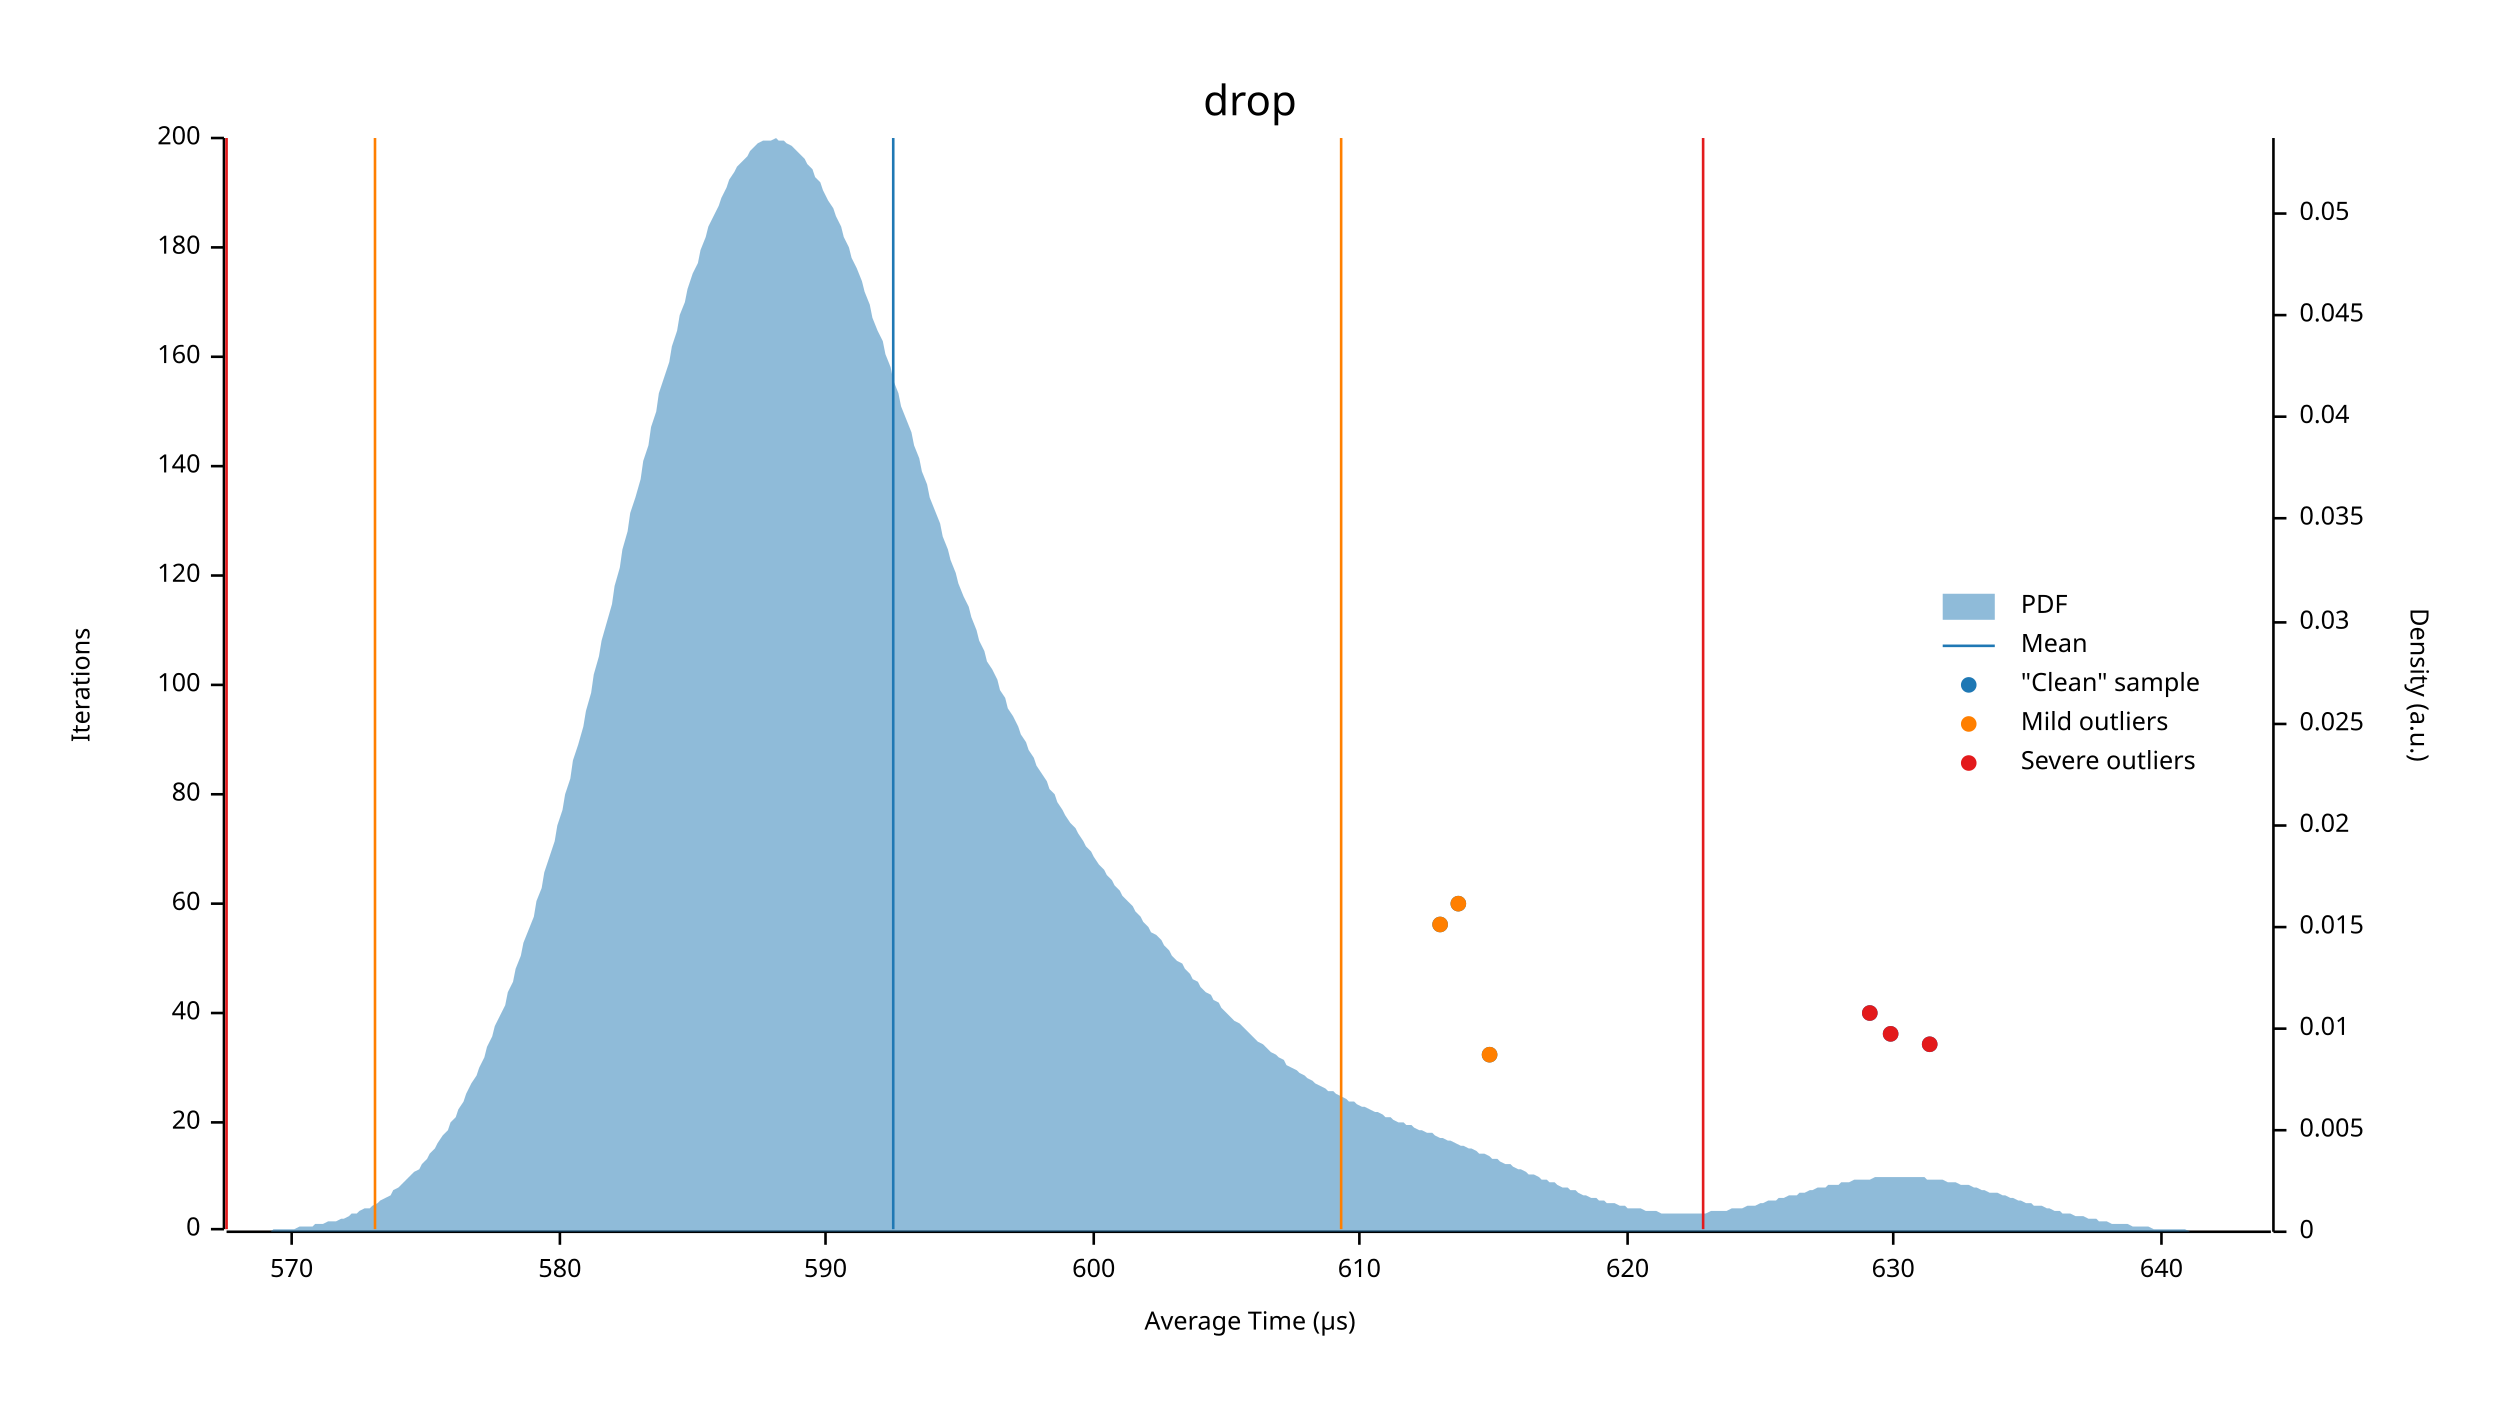
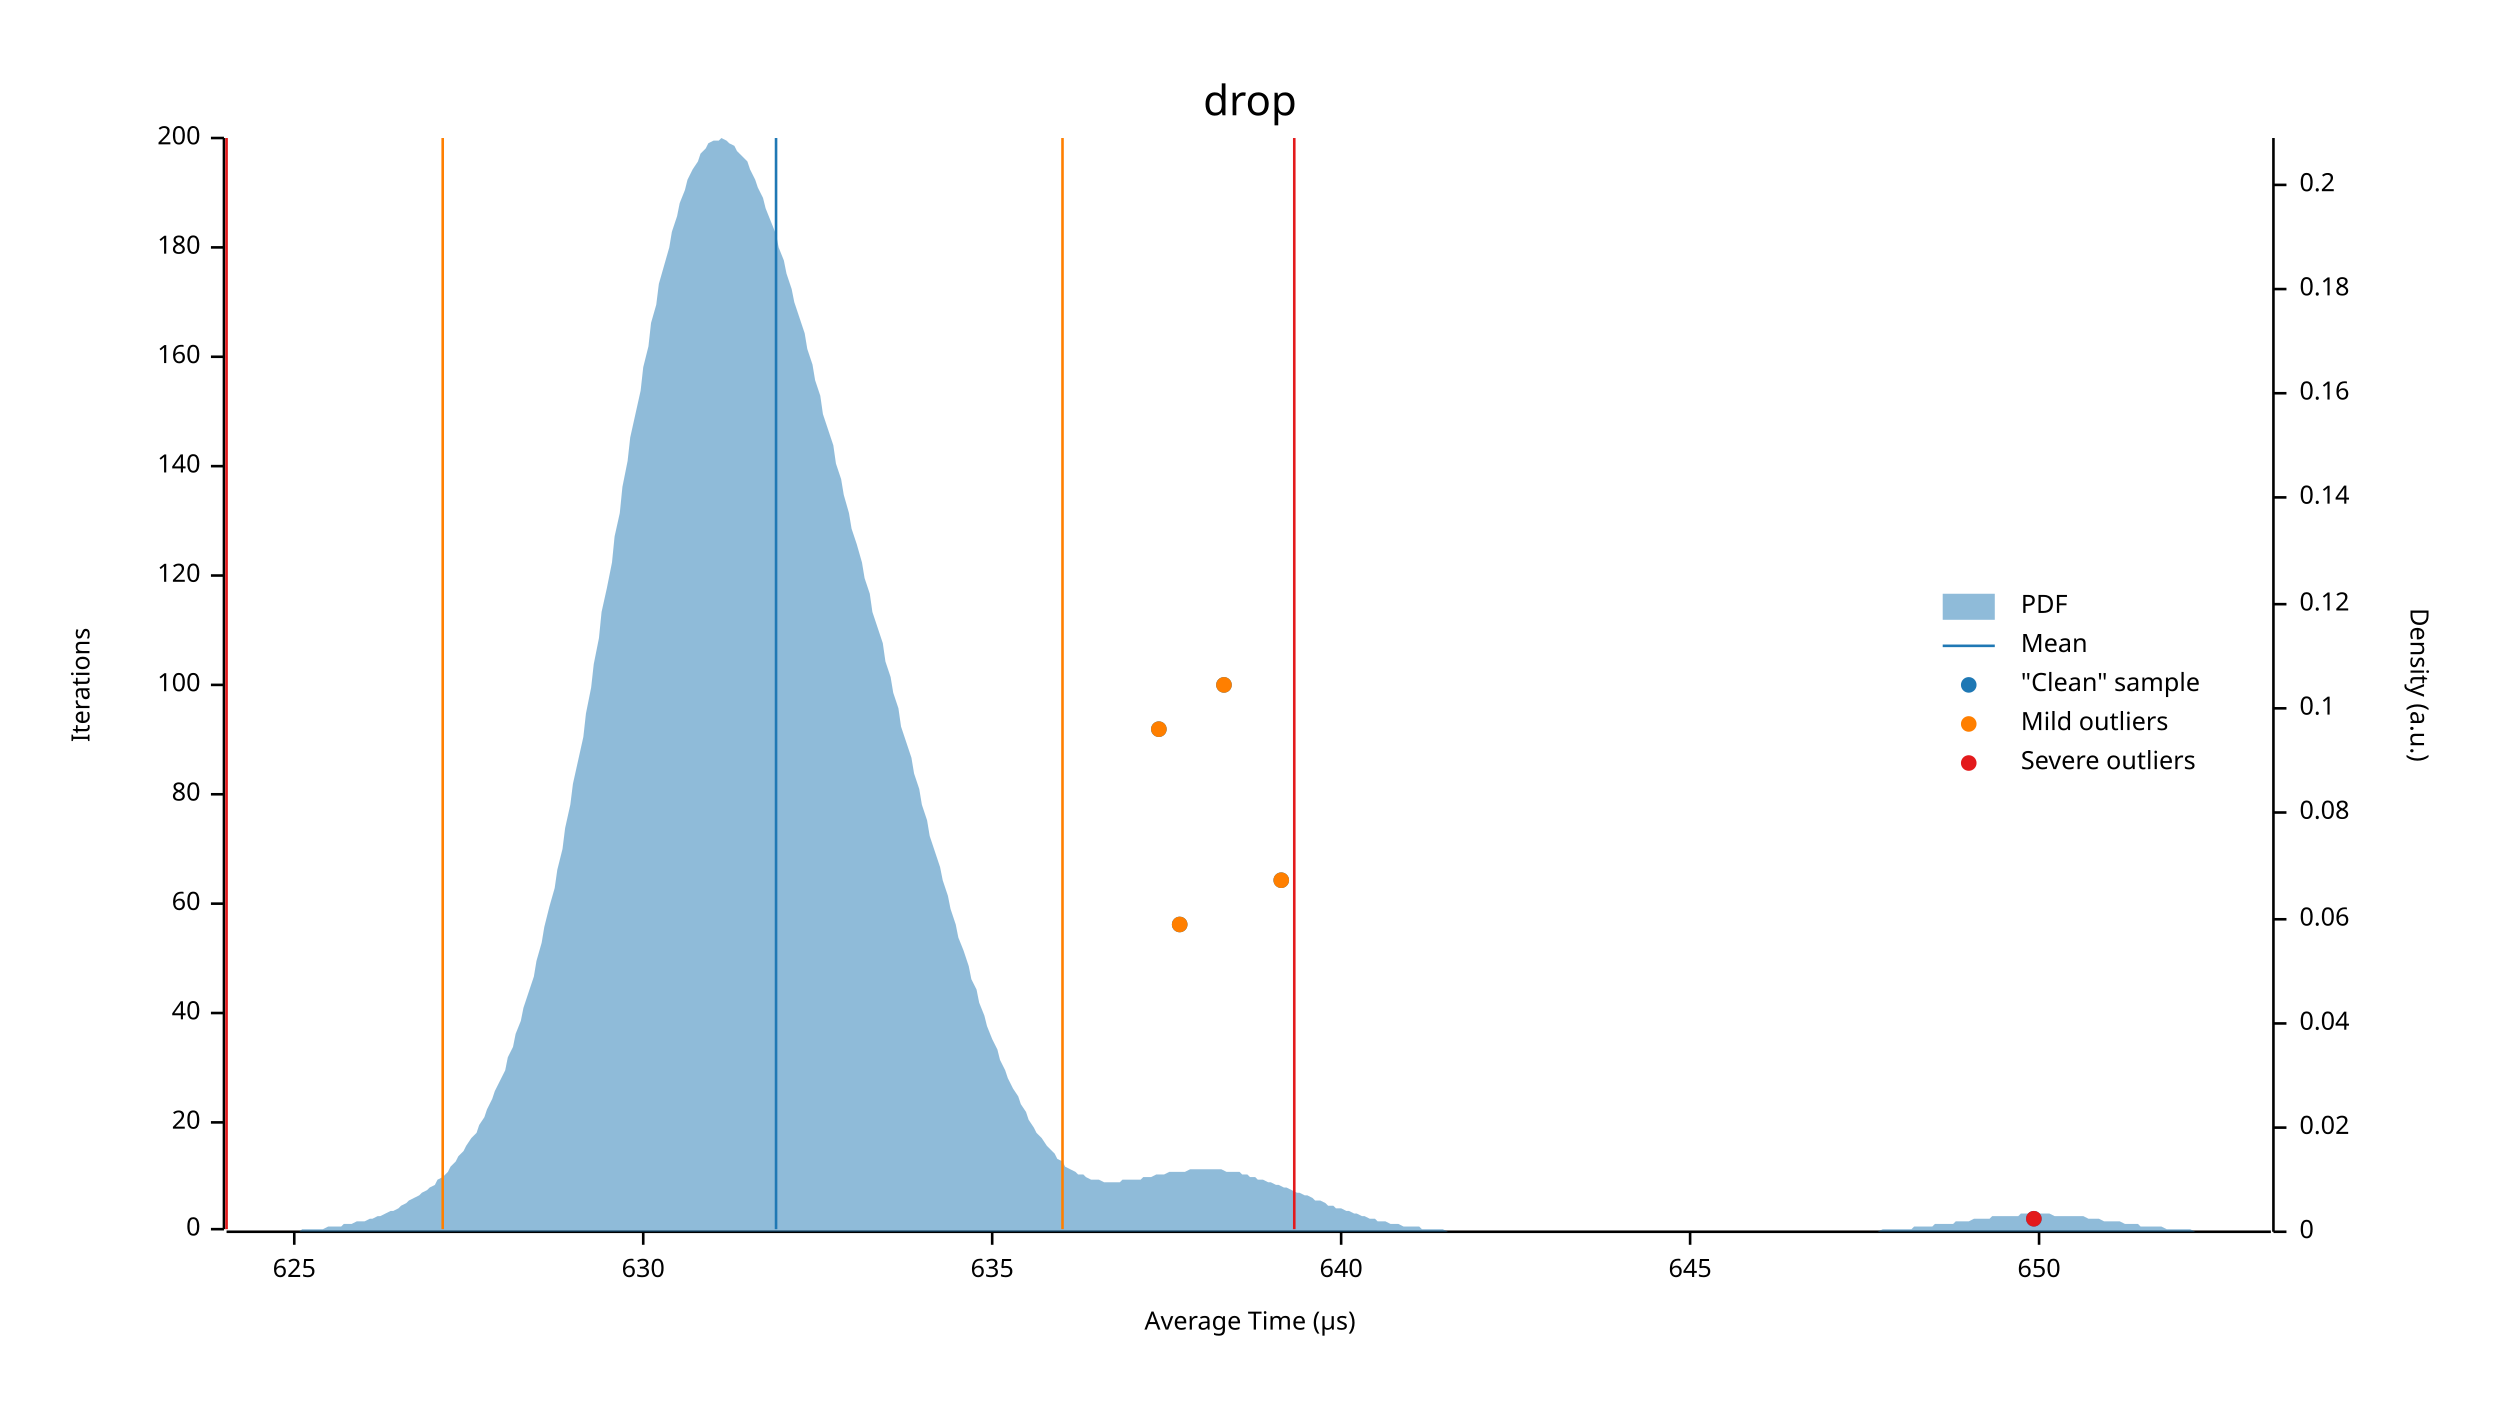
<svg xmlns="http://www.w3.org/2000/svg" width="960" height="540" viewBox="0 0 960 540">
  <text x="480" y="32" dy="0.76em" text-anchor="middle" font-family="sans-serif" font-size="16.129" opacity="1" fill="#000000">
drop
</text>
  <text x="27" y="263" dy="0.76em" text-anchor="middle" font-family="sans-serif" font-size="9.677" opacity="1" fill="#000000" transform="rotate(270, 27, 263)">
Iterations
</text>
  <text x="480" y="513" dy="-0.5ex" text-anchor="middle" font-family="sans-serif" font-size="9.677" opacity="1" fill="#000000">
Average Time (µs)
</text>
  <polyline fill="none" opacity="1" stroke="#000000" stroke-width="1" points="86,53 86,472 " />
  <text x="77" y="472" dy="0.5ex" text-anchor="end" font-family="sans-serif" font-size="9.677" opacity="1" fill="#000000">
0
</text>
  <polyline fill="none" opacity="1" stroke="#000000" stroke-width="1" points="81,472 86,472 " />
  <text x="77" y="431" dy="0.5ex" text-anchor="end" font-family="sans-serif" font-size="9.677" opacity="1" fill="#000000">
20
</text>
  <polyline fill="none" opacity="1" stroke="#000000" stroke-width="1" points="81,431 86,431 " />
  <text x="77" y="389" dy="0.5ex" text-anchor="end" font-family="sans-serif" font-size="9.677" opacity="1" fill="#000000">
40
</text>
  <polyline fill="none" opacity="1" stroke="#000000" stroke-width="1" points="81,389 86,389 " />
  <text x="77" y="347" dy="0.5ex" text-anchor="end" font-family="sans-serif" font-size="9.677" opacity="1" fill="#000000">
60
</text>
  <polyline fill="none" opacity="1" stroke="#000000" stroke-width="1" points="81,347 86,347 " />
  <text x="77" y="305" dy="0.5ex" text-anchor="end" font-family="sans-serif" font-size="9.677" opacity="1" fill="#000000">
80
</text>
  <polyline fill="none" opacity="1" stroke="#000000" stroke-width="1" points="81,305 86,305 " />
  <text x="77" y="263" dy="0.5ex" text-anchor="end" font-family="sans-serif" font-size="9.677" opacity="1" fill="#000000">
100
</text>
  <polyline fill="none" opacity="1" stroke="#000000" stroke-width="1" points="81,263 86,263 " />
  <text x="77" y="221" dy="0.5ex" text-anchor="end" font-family="sans-serif" font-size="9.677" opacity="1" fill="#000000">
120
</text>
  <polyline fill="none" opacity="1" stroke="#000000" stroke-width="1" points="81,221 86,221 " />
  <text x="77" y="179" dy="0.5ex" text-anchor="end" font-family="sans-serif" font-size="9.677" opacity="1" fill="#000000">
140
</text>
  <polyline fill="none" opacity="1" stroke="#000000" stroke-width="1" points="81,179 86,179 " />
  <text x="77" y="137" dy="0.5ex" text-anchor="end" font-family="sans-serif" font-size="9.677" opacity="1" fill="#000000">
160
</text>
  <polyline fill="none" opacity="1" stroke="#000000" stroke-width="1" points="81,137 86,137 " />
  <text x="77" y="95" dy="0.5ex" text-anchor="end" font-family="sans-serif" font-size="9.677" opacity="1" fill="#000000">
180
</text>
  <polyline fill="none" opacity="1" stroke="#000000" stroke-width="1" points="81,95 86,95 " />
  <text x="77" y="53" dy="0.5ex" text-anchor="end" font-family="sans-serif" font-size="9.677" opacity="1" fill="#000000">
200
</text>
  <polyline fill="none" opacity="1" stroke="#000000" stroke-width="1" points="81,53 86,53 " />
  <polyline fill="none" opacity="1" stroke="#000000" stroke-width="1" points="87,473 872,473 " />
-   <text x="112" y="483" dy="0.76em" text-anchor="middle" font-family="sans-serif" font-size="9.677" opacity="1" fill="#000000">
- 570
+   <text x="113" y="483" dy="0.76em" text-anchor="middle" font-family="sans-serif" font-size="9.677" opacity="1" fill="#000000">
+ 625
</text>
-   <polyline fill="none" opacity="1" stroke="#000000" stroke-width="1" points="112,473 112,478 " />
-   <text x="215" y="483" dy="0.76em" text-anchor="middle" font-family="sans-serif" font-size="9.677" opacity="1" fill="#000000">
- 580
- </text>
-   <polyline fill="none" opacity="1" stroke="#000000" stroke-width="1" points="215,473 215,478 " />
-   <text x="317" y="483" dy="0.76em" text-anchor="middle" font-family="sans-serif" font-size="9.677" opacity="1" fill="#000000">
- 590
- </text>
-   <polyline fill="none" opacity="1" stroke="#000000" stroke-width="1" points="317,473 317,478 " />
-   <text x="420" y="483" dy="0.76em" text-anchor="middle" font-family="sans-serif" font-size="9.677" opacity="1" fill="#000000">
- 600
- </text>
-   <polyline fill="none" opacity="1" stroke="#000000" stroke-width="1" points="420,473 420,478 " />
-   <text x="522" y="483" dy="0.76em" text-anchor="middle" font-family="sans-serif" font-size="9.677" opacity="1" fill="#000000">
- 610
- </text>
-   <polyline fill="none" opacity="1" stroke="#000000" stroke-width="1" points="522,473 522,478 " />
-   <text x="625" y="483" dy="0.76em" text-anchor="middle" font-family="sans-serif" font-size="9.677" opacity="1" fill="#000000">
- 620
- </text>
-   <polyline fill="none" opacity="1" stroke="#000000" stroke-width="1" points="625,473 625,478 " />
-   <text x="727" y="483" dy="0.76em" text-anchor="middle" font-family="sans-serif" font-size="9.677" opacity="1" fill="#000000">
+   <polyline fill="none" opacity="1" stroke="#000000" stroke-width="1" points="113,473 113,478 " />
+   <text x="247" y="483" dy="0.76em" text-anchor="middle" font-family="sans-serif" font-size="9.677" opacity="1" fill="#000000">
630
</text>
-   <polyline fill="none" opacity="1" stroke="#000000" stroke-width="1" points="727,473 727,478 " />
-   <text x="830" y="483" dy="0.76em" text-anchor="middle" font-family="sans-serif" font-size="9.677" opacity="1" fill="#000000">
+   <polyline fill="none" opacity="1" stroke="#000000" stroke-width="1" points="247,473 247,478 " />
+   <text x="381" y="483" dy="0.76em" text-anchor="middle" font-family="sans-serif" font-size="9.677" opacity="1" fill="#000000">
+ 635
+ </text>
+   <polyline fill="none" opacity="1" stroke="#000000" stroke-width="1" points="381,473 381,478 " />
+   <text x="515" y="483" dy="0.76em" text-anchor="middle" font-family="sans-serif" font-size="9.677" opacity="1" fill="#000000">
640
</text>
-   <polyline fill="none" opacity="1" stroke="#000000" stroke-width="1" points="830,473 830,478 " />
+   <polyline fill="none" opacity="1" stroke="#000000" stroke-width="1" points="515,473 515,478 " />
+   <text x="649" y="483" dy="0.76em" text-anchor="middle" font-family="sans-serif" font-size="9.677" opacity="1" fill="#000000">
+ 645
+ </text>
+   <polyline fill="none" opacity="1" stroke="#000000" stroke-width="1" points="649,473 649,478 " />
+   <text x="783" y="483" dy="0.76em" text-anchor="middle" font-family="sans-serif" font-size="9.677" opacity="1" fill="#000000">
+ 650
+ </text>
+   <polyline fill="none" opacity="1" stroke="#000000" stroke-width="1" points="783,473 783,478 " />
  <text x="933" y="263" dy="0.76em" text-anchor="middle" font-family="sans-serif" font-size="9.677" opacity="1" fill="#000000" transform="rotate(90, 933, 263)">
Density (a.u.)
</text>
  <polyline fill="none" opacity="1" stroke="#000000" stroke-width="1" points="873,53 873,473 " />
  <text x="883" y="473" dy="0.5ex" text-anchor="start" font-family="sans-serif" font-size="9.677" opacity="1" fill="#000000">
0
</text>
  <polyline fill="none" opacity="1" stroke="#000000" stroke-width="1" points="873,473 878,473 " />
-   <text x="883" y="434" dy="0.5ex" text-anchor="start" font-family="sans-serif" font-size="9.677" opacity="1" fill="#000000">
- 0.005
- </text>
-   <polyline fill="none" opacity="1" stroke="#000000" stroke-width="1" points="873,434 878,434 " />
-   <text x="883" y="395" dy="0.5ex" text-anchor="start" font-family="sans-serif" font-size="9.677" opacity="1" fill="#000000">
- 0.01
- </text>
-   <polyline fill="none" opacity="1" stroke="#000000" stroke-width="1" points="873,395 878,395 " />
-   <text x="883" y="356" dy="0.5ex" text-anchor="start" font-family="sans-serif" font-size="9.677" opacity="1" fill="#000000">
- 0.015
- </text>
-   <polyline fill="none" opacity="1" stroke="#000000" stroke-width="1" points="873,356 878,356 " />
-   <text x="883" y="317" dy="0.5ex" text-anchor="start" font-family="sans-serif" font-size="9.677" opacity="1" fill="#000000">
+   <text x="883" y="433" dy="0.5ex" text-anchor="start" font-family="sans-serif" font-size="9.677" opacity="1" fill="#000000">
0.02
</text>
-   <polyline fill="none" opacity="1" stroke="#000000" stroke-width="1" points="873,317 878,317 " />
-   <text x="883" y="278" dy="0.5ex" text-anchor="start" font-family="sans-serif" font-size="9.677" opacity="1" fill="#000000">
- 0.025
- </text>
-   <polyline fill="none" opacity="1" stroke="#000000" stroke-width="1" points="873,278 878,278 " />
-   <text x="883" y="239" dy="0.5ex" text-anchor="start" font-family="sans-serif" font-size="9.677" opacity="1" fill="#000000">
- 0.03
- </text>
-   <polyline fill="none" opacity="1" stroke="#000000" stroke-width="1" points="873,239 878,239 " />
-   <text x="883" y="199" dy="0.5ex" text-anchor="start" font-family="sans-serif" font-size="9.677" opacity="1" fill="#000000">
- 0.035
- </text>
-   <polyline fill="none" opacity="1" stroke="#000000" stroke-width="1" points="873,199 878,199 " />
-   <text x="883" y="160" dy="0.5ex" text-anchor="start" font-family="sans-serif" font-size="9.677" opacity="1" fill="#000000">
+   <polyline fill="none" opacity="1" stroke="#000000" stroke-width="1" points="873,433 878,433 " />
+   <text x="883" y="393" dy="0.5ex" text-anchor="start" font-family="sans-serif" font-size="9.677" opacity="1" fill="#000000">
0.04
</text>
-   <polyline fill="none" opacity="1" stroke="#000000" stroke-width="1" points="873,160 878,160 " />
-   <text x="883" y="121" dy="0.5ex" text-anchor="start" font-family="sans-serif" font-size="9.677" opacity="1" fill="#000000">
- 0.045
+   <polyline fill="none" opacity="1" stroke="#000000" stroke-width="1" points="873,393 878,393 " />
+   <text x="883" y="353" dy="0.5ex" text-anchor="start" font-family="sans-serif" font-size="9.677" opacity="1" fill="#000000">
+ 0.06
</text>
-   <polyline fill="none" opacity="1" stroke="#000000" stroke-width="1" points="873,121 878,121 " />
-   <text x="883" y="82" dy="0.5ex" text-anchor="start" font-family="sans-serif" font-size="9.677" opacity="1" fill="#000000">
- 0.05
+   <polyline fill="none" opacity="1" stroke="#000000" stroke-width="1" points="873,353 878,353 " />
+   <text x="883" y="312" dy="0.5ex" text-anchor="start" font-family="sans-serif" font-size="9.677" opacity="1" fill="#000000">
+ 0.08
</text>
-   <polyline fill="none" opacity="1" stroke="#000000" stroke-width="1" points="873,82 878,82 " />
-   <polygon opacity="0.5" fill="#1F78B4" points="87,473 88,473 90,473 91,473 93,473 94,473 96,473 98,473 99,473 101,473 102,473 104,473 105,472 107,472 109,472 110,472 112,472 113,472 115,471 116,471 118,471 120,471 121,470 123,470 124,470 126,469 127,469 129,469 131,468 132,468 134,467 135,466 137,466 138,465 140,464 142,464 143,463 145,462 146,461 148,460 150,459 151,457 153,456 154,455 156,453 157,452 159,450 161,449 162,447 164,445 165,443 167,441 168,439 170,436 172,434 173,431 175,429 176,426 178,423 179,420 181,416 183,413 184,410 186,406 187,402 189,398 190,394 192,390 194,386 195,381 197,377 198,372 200,367 201,362 203,357 205,352 206,346 208,341 209,335 211,329 213,323 214,317 216,311 217,305 219,299 220,292 222,286 224,279 225,273 227,266 228,259 230,252 231,246 233,239 235,232 236,225 238,218 239,211 241,204 242,197 244,191 246,184 247,177 249,171 250,164 252,158 253,151 255,145 257,139 258,133 260,127 261,121 263,116 264,111 266,105 268,101 269,96 271,91 272,87 274,83 276,79 277,76 279,72 280,69 282,66 283,64 285,62 287,60 288,58 290,56 291,55 293,54 294,54 296,54 298,53 299,54 301,54 302,55 304,56 305,57 307,59 309,61 310,63 312,65 313,68 315,70 316,73 318,77 320,80 321,83 323,87 324,91 326,95 327,99 329,103 331,108 332,112 334,117 335,122 337,127 339,131 340,136 342,141 343,146 345,151 346,156 348,161 350,166 351,171 353,176 354,181 356,186 357,191 359,196 361,201 362,206 364,211 365,215 367,220 368,224 370,229 372,233 373,237 375,242 376,246 378,250 379,254 381,257 383,261 384,265 386,268 387,272 389,275 391,279 392,282 394,285 395,288 397,291 398,294 400,297 402,300 403,303 405,305 406,308 408,311 409,313 411,316 413,318 414,320 416,323 417,325 419,327 420,329 422,332 424,334 425,336 427,338 428,340 430,342 431,344 433,346 435,348 436,350 438,352 439,354 441,356 442,358 444,359 446,361 447,363 449,365 450,367 452,369 454,370 455,372 457,374 458,376 460,377 461,379 463,381 465,382 466,384 468,385 469,387 471,389 472,390 474,392 476,393 477,394 479,396 480,397 482,399 483,400 485,401 487,403 488,404 490,405 491,406 493,407 494,409 496,410 498,411 499,412 501,413 502,414 504,415 505,416 507,417 509,418 510,419 512,419 513,420 515,421 517,422 518,423 520,423 521,424 523,425 524,425 526,426 528,427 529,427 531,428 532,429 534,429 535,430 537,431 539,431 540,432 542,432 543,433 545,434 546,434 548,435 550,435 551,436 553,437 554,437 556,438 557,438 559,439 561,440 562,440 564,441 565,441 567,442 568,443 570,443 572,444 573,445 575,445 576,446 578,447 580,447 581,448 583,449 584,449 586,450 587,451 589,451 591,452 592,453 594,453 595,454 597,454 598,455 600,456 602,456 603,457 605,457 606,458 608,459 609,459 611,460 613,460 614,461 616,461 617,462 619,462 620,462 622,463 624,463 625,464 627,464 628,464 630,464 632,465 633,465 635,465 636,465 638,466 639,466 641,466 643,466 644,466 646,466 647,466 649,466 650,466 652,466 654,466 655,466 657,465 658,465 660,465 661,465 663,465 665,464 666,464 668,464 669,464 671,463 672,463 674,463 676,462 677,462 679,461 680,461 682,461 683,460 685,460 687,459 688,459 690,459 691,458 693,458 695,457 696,457 698,456 699,456 701,456 702,455 704,455 706,455 707,454 709,454 710,454 712,453 713,453 715,453 717,453 718,453 720,452 721,452 723,452 724,452 726,452 728,452 729,452 731,452 732,452 734,452 735,452 737,452 739,452 740,453 742,453 743,453 745,453 746,453 748,454 750,454 751,454 753,455 754,455 756,455 758,456 759,456 761,457 762,457 764,458 765,458 767,458 769,459 770,459 772,460 773,460 775,461 776,461 778,462 780,462 781,463 783,463 784,463 786,464 787,464 789,465 791,465 792,466 794,466 795,466 797,467 798,467 800,467 802,468 803,468 805,468 806,469 808,469 809,469 811,470 813,470 814,470 816,470 817,470 819,471 821,471 822,471 824,471 825,471 827,472 828,472 830,472 832,472 833,472 835,472 836,472 838,472 839,472 841,473 843,473 844,473 846,473 847,473 849,473 850,473 852,473 854,473 855,473 857,473 858,473 860,473 861,473 863,473 865,473 866,473 868,473 869,473 871,473 873,473 873,473 87,473 " />
-   <polyline fill="none" opacity="1" stroke="#1F78B4" stroke-width="1" points="343,472 343,53 " />
-   <polyline fill="none" opacity="1" stroke="#FF7F00" stroke-width="1" points="144,472 144,53 " />
-   <polyline fill="none" opacity="1" stroke="#FF7F00" stroke-width="1" points="515,472 515,53 " />
+   <polyline fill="none" opacity="1" stroke="#000000" stroke-width="1" points="873,312 878,312 " />
+   <text x="883" y="272" dy="0.5ex" text-anchor="start" font-family="sans-serif" font-size="9.677" opacity="1" fill="#000000">
+ 0.1
+ </text>
+   <polyline fill="none" opacity="1" stroke="#000000" stroke-width="1" points="873,272 878,272 " />
+   <text x="883" y="232" dy="0.5ex" text-anchor="start" font-family="sans-serif" font-size="9.677" opacity="1" fill="#000000">
+ 0.12
+ </text>
+   <polyline fill="none" opacity="1" stroke="#000000" stroke-width="1" points="873,232 878,232 " />
+   <text x="883" y="191" dy="0.5ex" text-anchor="start" font-family="sans-serif" font-size="9.677" opacity="1" fill="#000000">
+ 0.14
+ </text>
+   <polyline fill="none" opacity="1" stroke="#000000" stroke-width="1" points="873,191 878,191 " />
+   <text x="883" y="151" dy="0.5ex" text-anchor="start" font-family="sans-serif" font-size="9.677" opacity="1" fill="#000000">
+ 0.16
+ </text>
+   <polyline fill="none" opacity="1" stroke="#000000" stroke-width="1" points="873,151 878,151 " />
+   <text x="883" y="111" dy="0.5ex" text-anchor="start" font-family="sans-serif" font-size="9.677" opacity="1" fill="#000000">
+ 0.18
+ </text>
+   <polyline fill="none" opacity="1" stroke="#000000" stroke-width="1" points="873,111 878,111 " />
+   <text x="883" y="71" dy="0.5ex" text-anchor="start" font-family="sans-serif" font-size="9.677" opacity="1" fill="#000000">
+ 0.2
+ </text>
+   <polyline fill="none" opacity="1" stroke="#000000" stroke-width="1" points="873,71 878,71 " />
+   <polygon opacity="0.5" fill="#1F78B4" points="87,473 88,473 90,473 91,473 93,473 94,473 96,473 98,473 99,473 101,473 102,473 104,473 105,473 107,473 109,473 110,473 112,473 113,473 115,473 116,472 118,472 120,472 121,472 123,472 124,472 126,471 127,471 129,471 131,471 132,470 134,470 135,470 137,469 138,469 140,469 142,468 143,468 145,467 146,467 148,466 150,465 151,465 153,464 154,463 156,462 157,461 159,460 161,459 162,458 164,457 165,456 167,455 168,453 170,452 172,450 173,448 175,446 176,444 178,442 179,440 181,437 183,435 184,432 186,429 187,426 189,422 190,419 192,415 194,411 195,406 197,402 198,397 200,392 201,387 203,381 205,375 206,369 208,362 209,356 211,348 213,341 214,334 216,326 217,318 219,309 220,301 222,292 224,283 225,274 227,264 228,255 230,245 231,235 233,226 235,216 236,206 238,197 239,187 241,177 242,168 244,159 246,150 247,141 249,133 250,124 252,117 253,109 255,102 257,95 258,89 260,83 261,78 263,73 264,69 266,65 268,62 269,59 271,57 272,55 274,54 276,54 277,53 279,54 280,55 282,56 283,58 285,60 287,62 288,65 290,69 291,72 293,76 294,80 296,85 298,90 299,95 301,100 302,105 304,111 305,116 307,122 309,128 310,134 312,140 313,146 315,152 316,159 318,165 320,171 321,178 323,184 324,190 326,197 327,203 329,209 331,216 332,222 334,228 335,235 337,241 339,247 340,254 342,260 343,266 345,272 346,279 348,285 350,291 351,297 353,303 354,309 356,315 357,321 359,327 361,333 362,338 364,344 365,349 367,355 368,360 370,365 372,371 373,376 375,380 376,385 378,390 379,394 381,399 383,403 384,407 386,411 387,414 389,418 391,421 392,424 394,427 395,430 397,433 398,435 400,437 402,440 403,441 405,443 406,445 408,446 409,448 411,449 413,450 414,451 416,451 417,452 419,453 420,453 422,453 424,454 425,454 427,454 428,454 430,454 431,453 433,453 435,453 436,453 438,453 439,452 441,452 442,452 444,451 446,451 447,451 449,450 450,450 452,450 454,450 455,450 457,449 458,449 460,449 461,449 463,449 465,449 466,449 468,449 469,449 471,450 472,450 474,450 476,450 477,451 479,451 480,452 482,452 483,453 485,453 487,454 488,454 490,455 491,455 493,456 494,456 496,457 498,458 499,458 501,459 502,459 504,460 505,461 507,461 509,462 510,463 512,463 513,464 515,464 517,465 518,465 520,466 521,466 523,467 524,467 526,468 528,468 529,469 531,469 532,469 534,470 535,470 537,470 539,471 540,471 542,471 543,471 545,471 546,472 548,472 550,472 551,472 553,472 554,472 556,473 557,473 559,473 561,473 562,473 564,473 565,473 567,473 568,473 570,473 572,473 573,473 575,473 576,473 578,473 580,473 581,473 583,473 584,473 586,473 587,473 589,473 591,473 592,473 594,473 595,473 597,473 598,473 600,473 602,473 603,473 605,473 606,473 608,473 609,473 611,473 613,473 614,473 616,473 617,473 619,473 620,473 622,473 624,473 625,473 627,473 628,473 630,473 632,473 633,473 635,473 636,473 638,473 639,473 641,473 643,473 644,473 646,473 647,473 649,473 650,473 652,473 654,473 655,473 657,473 658,473 660,473 661,473 663,473 665,473 666,473 668,473 669,473 671,473 672,473 674,473 676,473 677,473 679,473 680,473 682,473 683,473 685,473 687,473 688,473 690,473 691,473 693,473 695,473 696,473 698,473 699,473 701,473 702,473 704,473 706,473 707,473 709,473 710,473 712,473 713,473 715,473 717,473 718,473 720,473 721,473 723,472 724,472 726,472 728,472 729,472 731,472 732,472 734,472 735,471 737,471 739,471 740,471 742,471 743,470 745,470 746,470 748,470 750,470 751,469 753,469 754,469 756,469 758,468 759,468 761,468 762,468 764,468 765,467 767,467 769,467 770,467 772,467 773,467 775,467 776,466 778,466 780,466 781,466 783,466 784,466 786,466 787,466 789,467 791,467 792,467 794,467 795,467 797,467 798,467 800,467 802,468 803,468 805,468 806,468 808,469 809,469 811,469 813,469 814,469 816,470 817,470 819,470 821,470 822,471 824,471 825,471 827,471 828,471 830,471 832,472 833,472 835,472 836,472 838,472 839,472 841,472 843,473 844,473 846,473 847,473 849,473 850,473 852,473 854,473 855,473 857,473 858,473 860,473 861,473 863,473 865,473 866,473 868,473 869,473 871,473 873,473 873,473 87,473 " />
+   <polyline fill="none" opacity="1" stroke="#1F78B4" stroke-width="1" points="298,472 298,53 " />
+   <polyline fill="none" opacity="1" stroke="#FF7F00" stroke-width="1" points="170,472 170,53 " />
+   <polyline fill="none" opacity="1" stroke="#FF7F00" stroke-width="1" points="408,472 408,53 " />
  <polyline fill="none" opacity="1" stroke="#E31A1C" stroke-width="1" points="87,472 87,53 " />
-   <polyline fill="none" opacity="1" stroke="#E31A1C" stroke-width="1" points="654,472 654,53 " />
-   <circle cx="572" cy="405" r="3" opacity="1" fill="#1F78B4" stroke="none" stroke-width="1" />
-   <circle cx="741" cy="401" r="3" opacity="1" fill="#1F78B4" stroke="none" stroke-width="1" />
-   <circle cx="726" cy="397" r="3" opacity="1" fill="#1F78B4" stroke="none" stroke-width="1" />
-   <circle cx="718" cy="389" r="3" opacity="1" fill="#1F78B4" stroke="none" stroke-width="1" />
-   <circle cx="553" cy="355" r="3" opacity="1" fill="#1F78B4" stroke="none" stroke-width="1" />
-   <circle cx="560" cy="347" r="3" opacity="1" fill="#1F78B4" stroke="none" stroke-width="1" />
-   <circle cx="572" cy="405" r="3" opacity="1" fill="#FF7F00" stroke="none" stroke-width="1" />
-   <circle cx="553" cy="355" r="3" opacity="1" fill="#FF7F00" stroke="none" stroke-width="1" />
-   <circle cx="560" cy="347" r="3" opacity="1" fill="#FF7F00" stroke="none" stroke-width="1" />
-   <circle cx="741" cy="401" r="3" opacity="1" fill="#E31A1C" stroke="none" stroke-width="1" />
-   <circle cx="726" cy="397" r="3" opacity="1" fill="#E31A1C" stroke="none" stroke-width="1" />
-   <circle cx="718" cy="389" r="3" opacity="1" fill="#E31A1C" stroke="none" stroke-width="1" />
+   <polyline fill="none" opacity="1" stroke="#E31A1C" stroke-width="1" points="497,472 497,53 " />
+   <circle cx="781" cy="468" r="3" opacity="1" fill="#1F78B4" stroke="none" stroke-width="1" />
+   <circle cx="453" cy="355" r="3" opacity="1" fill="#1F78B4" stroke="none" stroke-width="1" />
+   <circle cx="492" cy="338" r="3" opacity="1" fill="#1F78B4" stroke="none" stroke-width="1" />
+   <circle cx="445" cy="280" r="3" opacity="1" fill="#1F78B4" stroke="none" stroke-width="1" />
+   <circle cx="470" cy="263" r="3" opacity="1" fill="#1F78B4" stroke="none" stroke-width="1" />
+   <circle cx="453" cy="355" r="3" opacity="1" fill="#FF7F00" stroke="none" stroke-width="1" />
+   <circle cx="492" cy="338" r="3" opacity="1" fill="#FF7F00" stroke="none" stroke-width="1" />
+   <circle cx="445" cy="280" r="3" opacity="1" fill="#FF7F00" stroke="none" stroke-width="1" />
+   <circle cx="470" cy="263" r="3" opacity="1" fill="#FF7F00" stroke="none" stroke-width="1" />
+   <circle cx="781" cy="468" r="3" opacity="1" fill="#E31A1C" stroke="none" stroke-width="1" />
  <text x="776" y="228" dy="0.76em" text-anchor="start" font-family="sans-serif" font-size="9.677" opacity="1" fill="#000000">
PDF
</text>
  <text x="776" y="243" dy="0.76em" text-anchor="start" font-family="sans-serif" font-size="9.677" opacity="1" fill="#000000">
Mean
</text>
  <text x="776" y="258" dy="0.76em" text-anchor="start" font-family="sans-serif" font-size="9.677" opacity="1" fill="#000000">
"Clean" sample
</text>
  <text x="776" y="273" dy="0.76em" text-anchor="start" font-family="sans-serif" font-size="9.677" opacity="1" fill="#000000">
Mild outliers
</text>
  <text x="776" y="288" dy="0.76em" text-anchor="start" font-family="sans-serif" font-size="9.677" opacity="1" fill="#000000">
Severe outliers
</text>
  <rect x="746" y="228" width="20" height="10" opacity="0.5" fill="#1F78B4" stroke="none" />
  <polyline fill="none" opacity="1" stroke="#1F78B4" stroke-width="1" points="746,248 766,248 " />
  <circle cx="756" cy="263" r="3" opacity="1" fill="#1F78B4" stroke="none" stroke-width="1" />
  <circle cx="756" cy="278" r="3" opacity="1" fill="#FF7F00" stroke="none" stroke-width="1" />
  <circle cx="756" cy="293" r="3" opacity="1" fill="#E31A1C" stroke="none" stroke-width="1" />
</svg>
